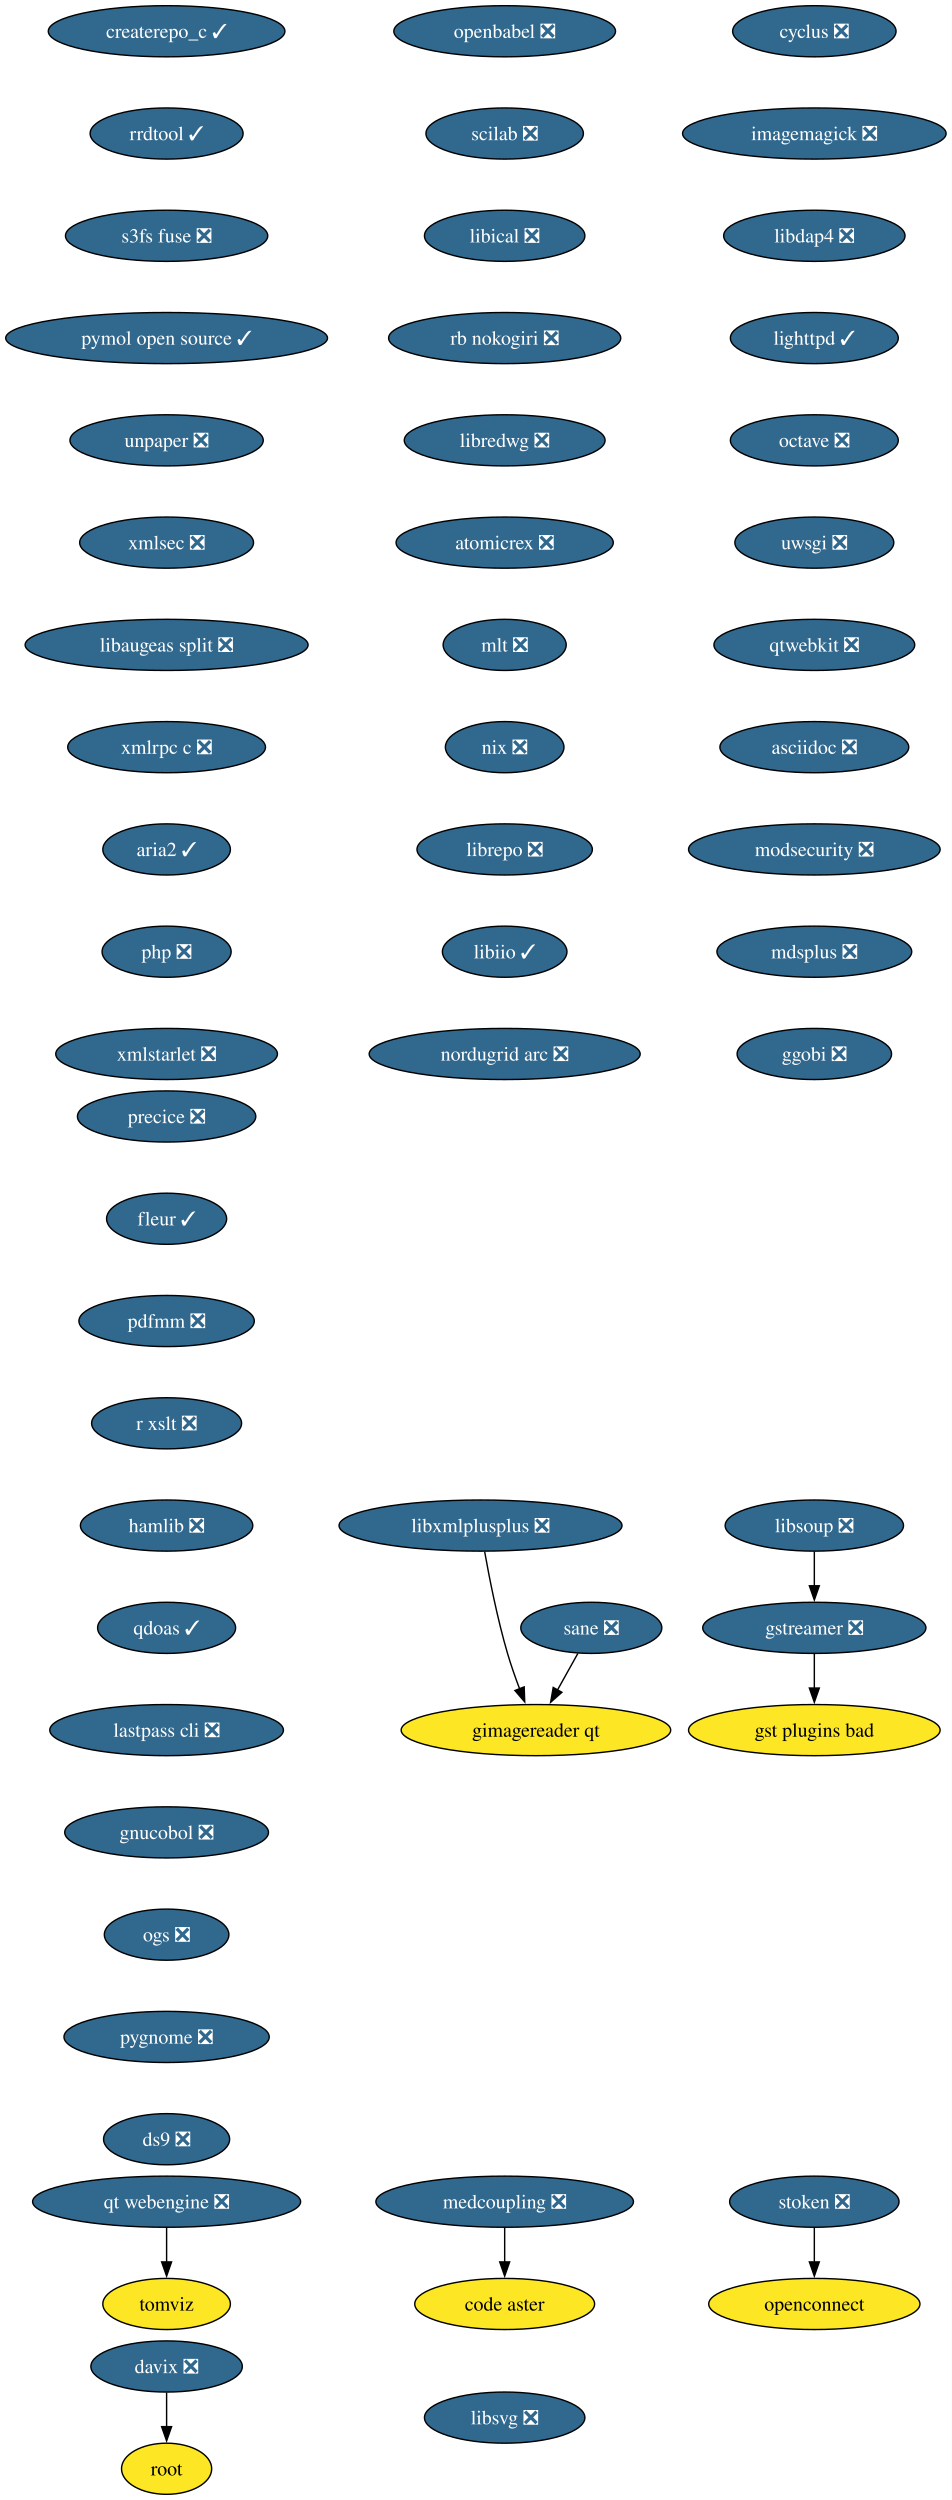
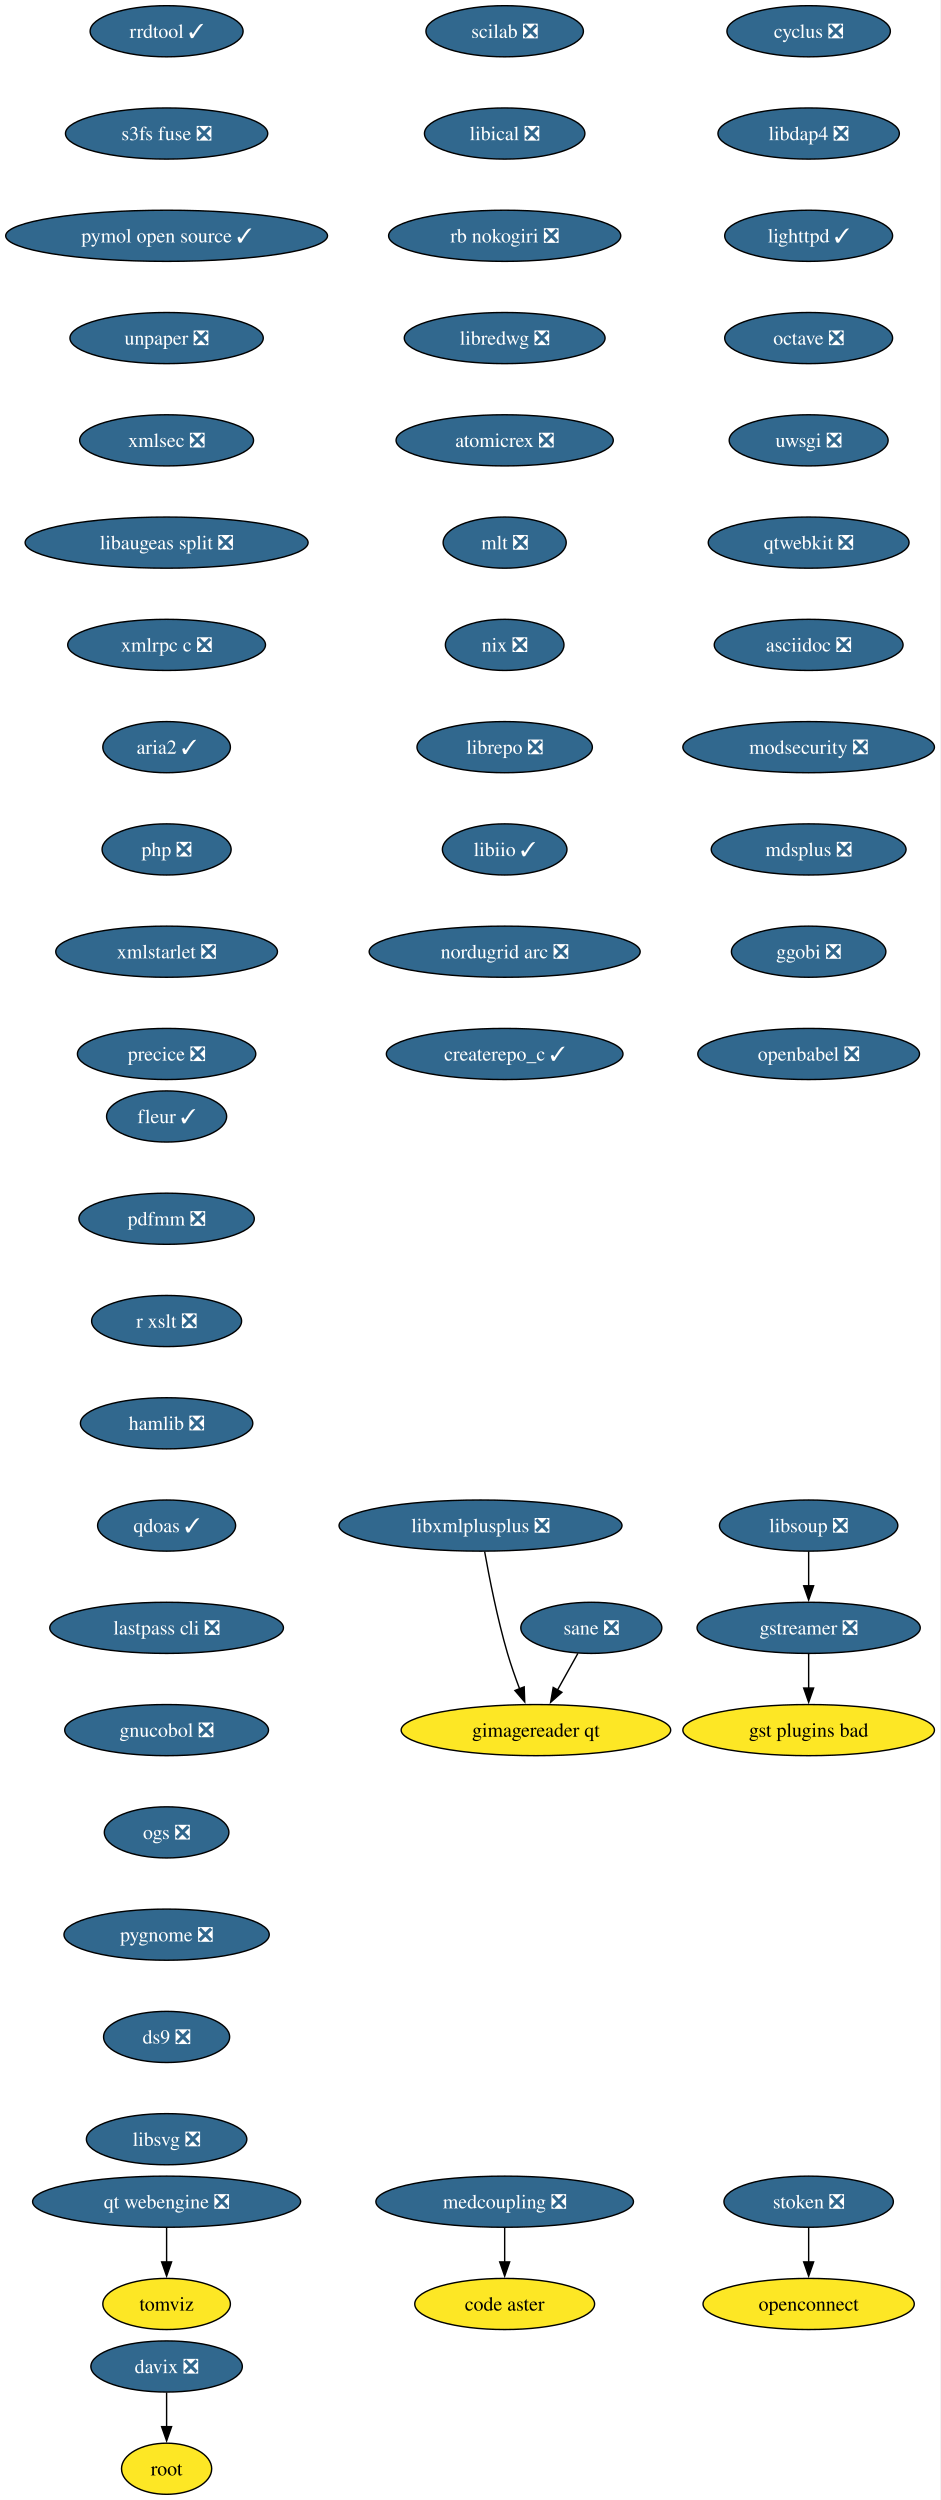
- <svg xmlns="http://www.w3.org/2000/svg" xmlns:xlink="http://www.w3.org/1999/xlink" width="670pt" height="1760pt" viewBox="0.00 0.00 670.00 1760.00">
+ <svg xmlns="http://www.w3.org/2000/svg" xmlns:xlink="http://www.w3.org/1999/xlink" width="662pt" height="1760pt" viewBox="0.00 0.00 662.00 1760.00">
  <g id="graph0" class="graph" transform="scale(1 1) rotate(0) translate(4 1756)">
-     <polygon fill="white" stroke="none" points="-4,4 -4,-1756 666.06,-1756 666.06,4 -4,4" />
+     <polygon fill="white" stroke="none" points="-4,4 -4,-1756 657.85,-1756 657.85,4 -4,4" />
    <g id="node1" class="node">
      <g id="a_node1">
        <a xlink:href="https://github.com/conda-forge/cyclus-feedstock/pull/109" xlink:title="cyclus ❎">
-           <ellipse fill="#31688e" stroke="black" cx="569.29" cy="-1734" rx="57.52" ry="18" />
-           <text xml:space="preserve" text-anchor="middle" x="569.29" y="-1729.33" font-family="Times,serif" font-size="14.00" fill="white">cyclus ❎</text>
+           <ellipse fill="#31688e" stroke="black" cx="565.29" cy="-1734" rx="57.52" ry="18" />
+           <text xml:space="preserve" text-anchor="middle" x="565.29" y="-1729.33" font-family="Times,serif" font-size="14.00" fill="white">cyclus ❎</text>
        </a>
      </g>
    </g>
    <g id="node2" class="node">
      <g id="a_node2">
-         <a xlink:href="https://github.com/conda-forge/imagemagick-feedstock/pull/351" xlink:title="imagemagick ❎">
-           <ellipse fill="#31688e" stroke="black" cx="569.29" cy="-1662" rx="92.77" ry="18" />
-           <text xml:space="preserve" text-anchor="middle" x="569.29" y="-1657.33" font-family="Times,serif" font-size="14.00" fill="white">imagemagick ❎</text>
+         <a xlink:href="https://github.com/conda-forge/libdap4-feedstock/pull/47" xlink:title="libdap4 ❎">
+           <ellipse fill="#31688e" stroke="black" cx="565.29" cy="-1662" rx="63.84" ry="18" />
+           <text xml:space="preserve" text-anchor="middle" x="565.29" y="-1657.33" font-family="Times,serif" font-size="14.00" fill="white">libdap4 ❎</text>
        </a>
      </g>
    </g>
    <g id="node5" class="node">
      <g id="a_node5">
-         <a xlink:href="https://github.com/conda-forge/libdap4-feedstock/pull/47" xlink:title="libdap4 ❎">
-           <ellipse fill="#31688e" stroke="black" cx="569.29" cy="-1590" rx="63.84" ry="18" />
-           <text xml:space="preserve" text-anchor="middle" x="569.29" y="-1585.33" font-family="Times,serif" font-size="14.00" fill="white">libdap4 ❎</text>
+         <a xlink:href="https://github.com/conda-forge/lighttpd-feedstock/pull/47" xlink:title="lighttpd ✓">
+           <ellipse fill="#31688e" stroke="black" cx="565.29" cy="-1590" rx="59.1" ry="18" />
+           <text xml:space="preserve" text-anchor="middle" x="565.29" y="-1585.33" font-family="Times,serif" font-size="14.00" fill="white">lighttpd ✓</text>
        </a>
      </g>
    </g>
    <g id="node3" class="node">
      <g id="a_node3">
        <a xlink:href="https://github.com/conda-forge/gstreamer-feedstock/pull/160" xlink:title="gstreamer ❎">
-           <ellipse fill="#31688e" stroke="black" cx="569.29" cy="-610" rx="78.57" ry="18" />
-           <text xml:space="preserve" text-anchor="middle" x="569.29" y="-605.33" font-family="Times,serif" font-size="14.00" fill="white">gstreamer ❎</text>
+           <ellipse fill="#31688e" stroke="black" cx="565.29" cy="-610" rx="78.57" ry="18" />
+           <text xml:space="preserve" text-anchor="middle" x="565.29" y="-605.33" font-family="Times,serif" font-size="14.00" fill="white">gstreamer ❎</text>
        </a>
      </g>
    </g>
    <g id="node4" class="node">
      <g id="a_node4">
        <a xlink:href="https://github.com/conda-forge/gst-plugins-bad-feedstock" xlink:title="gst plugins bad">
-           <ellipse fill="#fde725" stroke="black" cx="569.29" cy="-538" rx="88.56" ry="18" />
-           <text xml:space="preserve" text-anchor="middle" x="569.29" y="-533.33" font-family="Times,serif" font-size="14.00">gst plugins bad</text>
+           <ellipse fill="#fde725" stroke="black" cx="565.29" cy="-538" rx="88.56" ry="18" />
+           <text xml:space="preserve" text-anchor="middle" x="565.29" y="-533.33" font-family="Times,serif" font-size="14.00">gst plugins bad</text>
        </a>
      </g>
    </g>
    <g id="edge2" class="edge">
-       <path fill="none" stroke="black" d="M569.29,-591.7C569.29,-584.41 569.29,-575.73 569.29,-567.54" />
-       <polygon fill="black" stroke="black" points="572.79,-567.62 569.29,-557.62 565.79,-567.62 572.79,-567.62" />
+       <path fill="none" stroke="black" d="M565.29,-591.7C565.29,-584.41 565.29,-575.73 565.29,-567.54" />
+       <polygon fill="black" stroke="black" points="568.79,-567.62 565.29,-557.62 561.79,-567.62 568.79,-567.62" />
    </g>
    <g id="node6" class="node">
      <g id="a_node6">
-         <a xlink:href="https://github.com/conda-forge/lighttpd-feedstock/pull/47" xlink:title="lighttpd ✓">
-           <ellipse fill="#31688e" stroke="black" cx="569.29" cy="-1518" rx="59.1" ry="18" />
-           <text xml:space="preserve" text-anchor="middle" x="569.29" y="-1513.33" font-family="Times,serif" font-size="14.00" fill="white">lighttpd ✓</text>
+         <a xlink:href="https://github.com/conda-forge/octave-feedstock/pull/145" xlink:title="octave ❎">
+           <ellipse fill="#31688e" stroke="black" cx="565.29" cy="-1518" rx="59.1" ry="18" />
+           <text xml:space="preserve" text-anchor="middle" x="565.29" y="-1513.33" font-family="Times,serif" font-size="14.00" fill="white">octave ❎</text>
        </a>
      </g>
    </g>
    <g id="node7" class="node">
      <g id="a_node7">
-         <a xlink:href="https://github.com/conda-forge/octave-feedstock/pull/145" xlink:title="octave ❎">
-           <ellipse fill="#31688e" stroke="black" cx="569.29" cy="-1446" rx="59.1" ry="18" />
-           <text xml:space="preserve" text-anchor="middle" x="569.29" y="-1441.33" font-family="Times,serif" font-size="14.00" fill="white">octave ❎</text>
+         <a xlink:href="https://github.com/conda-forge/uwsgi-feedstock/pull/101" xlink:title="uwsgi ❎">
+           <ellipse fill="#31688e" stroke="black" cx="565.29" cy="-1446" rx="55.94" ry="18" />
+           <text xml:space="preserve" text-anchor="middle" x="565.29" y="-1441.33" font-family="Times,serif" font-size="14.00" fill="white">uwsgi ❎</text>
        </a>
      </g>
    </g>
    <g id="node8" class="node">
      <g id="a_node8">
-         <a xlink:href="https://github.com/conda-forge/uwsgi-feedstock/pull/101" xlink:title="uwsgi ❎">
-           <ellipse fill="#31688e" stroke="black" cx="569.29" cy="-1374" rx="55.94" ry="18" />
-           <text xml:space="preserve" text-anchor="middle" x="569.29" y="-1369.33" font-family="Times,serif" font-size="14.00" fill="white">uwsgi ❎</text>
+         <a xlink:href="https://github.com/conda-forge/qtwebkit-feedstock/pull/40" xlink:title="qtwebkit ❎">
+           <ellipse fill="#31688e" stroke="black" cx="565.29" cy="-1374" rx="70.68" ry="18" />
+           <text xml:space="preserve" text-anchor="middle" x="565.29" y="-1369.33" font-family="Times,serif" font-size="14.00" fill="white">qtwebkit ❎</text>
        </a>
      </g>
    </g>
    <g id="node9" class="node">
      <g id="a_node9">
-         <a xlink:href="https://github.com/conda-forge/qtwebkit-feedstock/pull/40" xlink:title="qtwebkit ❎">
-           <ellipse fill="#31688e" stroke="black" cx="569.29" cy="-1302" rx="70.68" ry="18" />
-           <text xml:space="preserve" text-anchor="middle" x="569.29" y="-1297.33" font-family="Times,serif" font-size="14.00" fill="white">qtwebkit ❎</text>
+         <a xlink:href="https://github.com/conda-forge/asciidoc-feedstock/pull/28" xlink:title="asciidoc ❎">
+           <ellipse fill="#31688e" stroke="black" cx="565.29" cy="-1302" rx="66.47" ry="18" />
+           <text xml:space="preserve" text-anchor="middle" x="565.29" y="-1297.33" font-family="Times,serif" font-size="14.00" fill="white">asciidoc ❎</text>
        </a>
      </g>
    </g>
    <g id="node10" class="node">
      <g id="a_node10">
-         <a xlink:href="https://github.com/conda-forge/asciidoc-feedstock/pull/28" xlink:title="asciidoc ❎">
-           <ellipse fill="#31688e" stroke="black" cx="569.29" cy="-1230" rx="66.47" ry="18" />
-           <text xml:space="preserve" text-anchor="middle" x="569.29" y="-1225.33" font-family="Times,serif" font-size="14.00" fill="white">asciidoc ❎</text>
+         <a xlink:href="https://github.com/conda-forge/modsecurity-feedstock/pull/14" xlink:title="modsecurity ❎">
+           <ellipse fill="#31688e" stroke="black" cx="565.29" cy="-1230" rx="88.56" ry="18" />
+           <text xml:space="preserve" text-anchor="middle" x="565.29" y="-1225.33" font-family="Times,serif" font-size="14.00" fill="white">modsecurity ❎</text>
        </a>
      </g>
    </g>
    <g id="node11" class="node">
      <g id="a_node11">
-         <a xlink:href="https://github.com/conda-forge/modsecurity-feedstock/pull/14" xlink:title="modsecurity ❎">
-           <ellipse fill="#31688e" stroke="black" cx="569.29" cy="-1158" rx="88.56" ry="18" />
-           <text xml:space="preserve" text-anchor="middle" x="569.29" y="-1153.33" font-family="Times,serif" font-size="14.00" fill="white">modsecurity ❎</text>
+         <a xlink:href="https://github.com/conda-forge/mdsplus-feedstock/pull/77" xlink:title="mdsplus ❎">
+           <ellipse fill="#31688e" stroke="black" cx="565.29" cy="-1158" rx="68.57" ry="18" />
+           <text xml:space="preserve" text-anchor="middle" x="565.29" y="-1153.33" font-family="Times,serif" font-size="14.00" fill="white">mdsplus ❎</text>
        </a>
      </g>
    </g>
    <g id="node12" class="node">
      <g id="a_node12">
-         <a xlink:href="https://github.com/conda-forge/mdsplus-feedstock/pull/77" xlink:title="mdsplus ❎">
-           <ellipse fill="#31688e" stroke="black" cx="569.29" cy="-1086" rx="68.57" ry="18" />
-           <text xml:space="preserve" text-anchor="middle" x="569.29" y="-1081.33" font-family="Times,serif" font-size="14.00" fill="white">mdsplus ❎</text>
+         <a xlink:href="https://github.com/conda-forge/ggobi-feedstock/pull/5" xlink:title="ggobi ❎">
+           <ellipse fill="#31688e" stroke="black" cx="565.29" cy="-1086" rx="54.36" ry="18" />
+           <text xml:space="preserve" text-anchor="middle" x="565.29" y="-1081.33" font-family="Times,serif" font-size="14.00" fill="white">ggobi ❎</text>
+         </a>
+       </g>
+     </g>
+     <g id="node15" class="node">
+       <g id="a_node15">
+         <a xlink:href="https://github.com/conda-forge/openbabel-feedstock/pull/54" xlink:title="openbabel ❎">
+           <ellipse fill="#31688e" stroke="black" cx="565.29" cy="-1014" rx="78.04" ry="18" />
+           <text xml:space="preserve" text-anchor="middle" x="565.29" y="-1009.33" font-family="Times,serif" font-size="14.00" fill="white">openbabel ❎</text>
        </a>
      </g>
    </g>
    <g id="node13" class="node">
      <g id="a_node13">
-         <a xlink:href="https://github.com/conda-forge/ggobi-feedstock/pull/5" xlink:title="ggobi ❎">
-           <ellipse fill="#31688e" stroke="black" cx="569.29" cy="-1014" rx="54.36" ry="18" />
-           <text xml:space="preserve" text-anchor="middle" x="569.29" y="-1009.33" font-family="Times,serif" font-size="14.00" fill="white">ggobi ❎</text>
-         </a>
-       </g>
-     </g>
-     <g id="node14" class="node">
-       <g id="a_node14">
        <a xlink:href="https://github.com/conda-forge/davix-feedstock/pull/47" xlink:title="davix ❎">
          <ellipse fill="#31688e" stroke="black" cx="113.29" cy="-90" rx="53.31" ry="18" />
          <text xml:space="preserve" text-anchor="middle" x="113.29" y="-85.33" font-family="Times,serif" font-size="14.00" fill="white">davix ❎</text>
        </a>
      </g>
    </g>
-     <g id="node15" class="node">
-       <g id="a_node15">
+     <g id="node14" class="node">
+       <g id="a_node14">
        <a xlink:href="https://github.com/conda-forge/root-feedstock" xlink:title="root">
          <ellipse fill="#fde725" stroke="black" cx="113.29" cy="-18" rx="31.74" ry="18" />
          <text xml:space="preserve" text-anchor="middle" x="113.29" y="-13.32" font-family="Times,serif" font-size="14.00">root</text>
        </a>
      </g>
    </g>
-     <g id="edge12" class="edge">
+     <g id="edge11" class="edge">
      <path fill="none" stroke="black" d="M113.29,-71.7C113.29,-64.41 113.29,-55.73 113.29,-47.54" />
      <polygon fill="black" stroke="black" points="116.79,-47.62 113.29,-37.62 109.79,-47.62 116.79,-47.62" />
    </g>
    <g id="node16" class="node">
      <g id="a_node16">
-         <a xlink:href="https://github.com/conda-forge/openbabel-feedstock/pull/54" xlink:title="openbabel ❎">
-           <ellipse fill="#31688e" stroke="black" cx="351.29" cy="-1734" rx="78.04" ry="18" />
-           <text xml:space="preserve" text-anchor="middle" x="351.29" y="-1729.33" font-family="Times,serif" font-size="14.00" fill="white">openbabel ❎</text>
+         <a xlink:href="https://github.com/conda-forge/scilab-feedstock/pull/58" xlink:title="scilab ❎">
+           <ellipse fill="#31688e" stroke="black" cx="351.29" cy="-1734" rx="55.42" ry="18" />
+           <text xml:space="preserve" text-anchor="middle" x="351.29" y="-1729.33" font-family="Times,serif" font-size="14.00" fill="white">scilab ❎</text>
        </a>
      </g>
    </g>
    <g id="node17" class="node">
      <g id="a_node17">
-         <a xlink:href="https://github.com/conda-forge/scilab-feedstock/pull/58" xlink:title="scilab ❎">
-           <ellipse fill="#31688e" stroke="black" cx="351.29" cy="-1662" rx="55.42" ry="18" />
-           <text xml:space="preserve" text-anchor="middle" x="351.29" y="-1657.33" font-family="Times,serif" font-size="14.00" fill="white">scilab ❎</text>
+         <a xlink:href="https://github.com/conda-forge/libical-feedstock/pull/29" xlink:title="libical ❎">
+           <ellipse fill="#31688e" stroke="black" cx="351.29" cy="-1662" rx="56.47" ry="18" />
+           <text xml:space="preserve" text-anchor="middle" x="351.29" y="-1657.33" font-family="Times,serif" font-size="14.00" fill="white">libical ❎</text>
        </a>
      </g>
    </g>
    <g id="node18" class="node">
      <g id="a_node18">
-         <a xlink:href="https://github.com/conda-forge/libical-feedstock/pull/29" xlink:title="libical ❎">
-           <ellipse fill="#31688e" stroke="black" cx="351.29" cy="-1590" rx="56.47" ry="18" />
-           <text xml:space="preserve" text-anchor="middle" x="351.29" y="-1585.33" font-family="Times,serif" font-size="14.00" fill="white">libical ❎</text>
+         <a xlink:href="https://github.com/conda-forge/rb-nokogiri-feedstock/pull/16" xlink:title="rb nokogiri ❎">
+           <ellipse fill="#31688e" stroke="black" cx="351.29" cy="-1590" rx="81.72" ry="18" />
+           <text xml:space="preserve" text-anchor="middle" x="351.29" y="-1585.33" font-family="Times,serif" font-size="14.00" fill="white">rb nokogiri ❎</text>
        </a>
      </g>
    </g>
    <g id="node19" class="node">
      <g id="a_node19">
-         <a xlink:href="https://github.com/conda-forge/rb-nokogiri-feedstock/pull/16" xlink:title="rb nokogiri ❎">
-           <ellipse fill="#31688e" stroke="black" cx="351.29" cy="-1518" rx="81.72" ry="18" />
-           <text xml:space="preserve" text-anchor="middle" x="351.29" y="-1513.33" font-family="Times,serif" font-size="14.00" fill="white">rb nokogiri ❎</text>
+         <a xlink:href="https://github.com/conda-forge/libredwg-feedstock/pull/93" xlink:title="libredwg ❎">
+           <ellipse fill="#31688e" stroke="black" cx="351.29" cy="-1518" rx="70.68" ry="18" />
+           <text xml:space="preserve" text-anchor="middle" x="351.29" y="-1513.33" font-family="Times,serif" font-size="14.00" fill="white">libredwg ❎</text>
        </a>
      </g>
    </g>
    <g id="node20" class="node">
      <g id="a_node20">
-         <a xlink:href="https://github.com/conda-forge/libredwg-feedstock/pull/93" xlink:title="libredwg ❎">
-           <ellipse fill="#31688e" stroke="black" cx="351.29" cy="-1446" rx="70.68" ry="18" />
-           <text xml:space="preserve" text-anchor="middle" x="351.29" y="-1441.33" font-family="Times,serif" font-size="14.00" fill="white">libredwg ❎</text>
+         <a xlink:href="https://github.com/conda-forge/atomicrex-feedstock/pull/42" xlink:title="atomicrex ❎">
+           <ellipse fill="#31688e" stroke="black" cx="351.29" cy="-1446" rx="76.46" ry="18" />
+           <text xml:space="preserve" text-anchor="middle" x="351.29" y="-1441.33" font-family="Times,serif" font-size="14.00" fill="white">atomicrex ❎</text>
        </a>
      </g>
    </g>
    <g id="node21" class="node">
      <g id="a_node21">
-         <a xlink:href="https://github.com/conda-forge/atomicrex-feedstock/pull/42" xlink:title="atomicrex ❎">
-           <ellipse fill="#31688e" stroke="black" cx="351.29" cy="-1374" rx="76.46" ry="18" />
-           <text xml:space="preserve" text-anchor="middle" x="351.29" y="-1369.33" font-family="Times,serif" font-size="14.00" fill="white">atomicrex ❎</text>
+         <a xlink:href="https://github.com/conda-forge/mlt-feedstock/pull/30" xlink:title="mlt ❎">
+           <ellipse fill="#31688e" stroke="black" cx="351.29" cy="-1374" rx="43.32" ry="18" />
+           <text xml:space="preserve" text-anchor="middle" x="351.29" y="-1369.33" font-family="Times,serif" font-size="14.00" fill="white">mlt ❎</text>
        </a>
      </g>
    </g>
    <g id="node22" class="node">
      <g id="a_node22">
-         <a xlink:href="https://github.com/conda-forge/mlt-feedstock/pull/30" xlink:title="mlt ❎">
-           <ellipse fill="#31688e" stroke="black" cx="351.29" cy="-1302" rx="43.32" ry="18" />
-           <text xml:space="preserve" text-anchor="middle" x="351.29" y="-1297.33" font-family="Times,serif" font-size="14.00" fill="white">mlt ❎</text>
+         <a xlink:href="https://github.com/conda-forge/nix-feedstock/pull/32" xlink:title="nix ❎">
+           <ellipse fill="#31688e" stroke="black" cx="351.29" cy="-1302" rx="41.74" ry="18" />
+           <text xml:space="preserve" text-anchor="middle" x="351.29" y="-1297.33" font-family="Times,serif" font-size="14.00" fill="white">nix ❎</text>
        </a>
      </g>
    </g>
    <g id="node23" class="node">
      <g id="a_node23">
-         <a xlink:href="https://github.com/conda-forge/nix-feedstock/pull/32" xlink:title="nix ❎">
-           <ellipse fill="#31688e" stroke="black" cx="351.29" cy="-1230" rx="41.74" ry="18" />
-           <text xml:space="preserve" text-anchor="middle" x="351.29" y="-1225.33" font-family="Times,serif" font-size="14.00" fill="white">nix ❎</text>
+         <a xlink:href="https://github.com/conda-forge/librepo-feedstock/pull/38" xlink:title="librepo ❎">
+           <ellipse fill="#31688e" stroke="black" cx="351.29" cy="-1230" rx="61.73" ry="18" />
+           <text xml:space="preserve" text-anchor="middle" x="351.29" y="-1225.33" font-family="Times,serif" font-size="14.00" fill="white">librepo ❎</text>
        </a>
      </g>
    </g>
    <g id="node24" class="node">
      <g id="a_node24">
-         <a xlink:href="https://github.com/conda-forge/librepo-feedstock/pull/38" xlink:title="librepo ❎">
-           <ellipse fill="#31688e" stroke="black" cx="351.29" cy="-1158" rx="61.73" ry="18" />
-           <text xml:space="preserve" text-anchor="middle" x="351.29" y="-1153.33" font-family="Times,serif" font-size="14.00" fill="white">librepo ❎</text>
+         <a xlink:href="https://github.com/conda-forge/libiio-feedstock/pull/23" xlink:title="libiio ✓">
+           <ellipse fill="#31688e" stroke="black" cx="351.29" cy="-1158" rx="43.84" ry="18" />
+           <text xml:space="preserve" text-anchor="middle" x="351.29" y="-1153.33" font-family="Times,serif" font-size="14.00" fill="white">libiio ✓</text>
+         </a>
+       </g>
+     </g>
+     <g id="node27" class="node">
+       <g id="a_node27">
+         <a xlink:href="https://github.com/conda-forge/nordugrid-arc-feedstock/pull/65" xlink:title="nordugrid arc ❎">
+           <ellipse fill="#31688e" stroke="black" cx="351.29" cy="-1086" rx="95.4" ry="18" />
+           <text xml:space="preserve" text-anchor="middle" x="351.29" y="-1081.33" font-family="Times,serif" font-size="14.00" fill="white">nordugrid arc ❎</text>
        </a>
      </g>
    </g>
    <g id="node25" class="node">
      <g id="a_node25">
-         <a xlink:href="https://github.com/conda-forge/libiio-feedstock/pull/23" xlink:title="libiio ✓">
-           <ellipse fill="#31688e" stroke="black" cx="351.29" cy="-1086" rx="43.84" ry="18" />
-           <text xml:space="preserve" text-anchor="middle" x="351.29" y="-1081.33" font-family="Times,serif" font-size="14.00" fill="white">libiio ✓</text>
-         </a>
-       </g>
+         <a xlink:href="https://github.com/conda-forge/openconnect-feedstock" xlink:title="openconnect">
+           <ellipse fill="#fde725" stroke="black" cx="565.29" cy="-134" rx="74.36" ry="18" />
+           <text xml:space="preserve" text-anchor="middle" x="565.29" y="-129.32" font-family="Times,serif" font-size="14.00">openconnect</text>
+         </a>
+       </g>
+     </g>
+     <g id="node26" class="node">
+       <g id="a_node26">
+         <a xlink:href="https://github.com/conda-forge/stoken-feedstock/pull/16" xlink:title="stoken ❎">
+           <ellipse fill="#31688e" stroke="black" cx="565.29" cy="-206" rx="59.63" ry="18" />
+           <text xml:space="preserve" text-anchor="middle" x="565.29" y="-201.33" font-family="Times,serif" font-size="14.00" fill="white">stoken ❎</text>
+         </a>
+       </g>
+     </g>
+     <g id="edge21" class="edge">
+       <path fill="none" stroke="black" d="M565.29,-187.7C565.29,-180.41 565.29,-171.73 565.29,-163.54" />
+       <polygon fill="black" stroke="black" points="568.79,-163.62 565.29,-153.62 561.79,-163.62 568.79,-163.62" />
    </g>
    <g id="node28" class="node">
      <g id="a_node28">
-         <a xlink:href="https://github.com/conda-forge/nordugrid-arc-feedstock/pull/65" xlink:title="nordugrid arc ❎">
-           <ellipse fill="#31688e" stroke="black" cx="351.29" cy="-1014" rx="95.4" ry="18" />
-           <text xml:space="preserve" text-anchor="middle" x="351.29" y="-1009.33" font-family="Times,serif" font-size="14.00" fill="white">nordugrid arc ❎</text>
-         </a>
-       </g>
-     </g>
-     <g id="node26" class="node">
-       <g id="a_node26">
-         <a xlink:href="https://github.com/conda-forge/openconnect-feedstock" xlink:title="openconnect">
-           <ellipse fill="#fde725" stroke="black" cx="569.29" cy="-134" rx="74.36" ry="18" />
-           <text xml:space="preserve" text-anchor="middle" x="569.29" y="-129.32" font-family="Times,serif" font-size="14.00">openconnect</text>
-         </a>
-       </g>
-     </g>
-     <g id="node27" class="node">
-       <g id="a_node27">
-         <a xlink:href="https://github.com/conda-forge/stoken-feedstock/pull/16" xlink:title="stoken ❎">
-           <ellipse fill="#31688e" stroke="black" cx="569.29" cy="-206" rx="59.63" ry="18" />
-           <text xml:space="preserve" text-anchor="middle" x="569.29" y="-201.33" font-family="Times,serif" font-size="14.00" fill="white">stoken ❎</text>
-         </a>
-       </g>
-     </g>
-     <g id="edge22" class="edge">
-       <path fill="none" stroke="black" d="M569.29,-187.7C569.29,-180.41 569.29,-171.73 569.29,-163.54" />
-       <polygon fill="black" stroke="black" points="572.79,-163.62 569.29,-153.62 565.79,-163.62 572.79,-163.62" />
+         <a xlink:href="https://github.com/conda-forge/createrepo_c-feedstock/pull/46" xlink:title="createrepo_c ✓">
+           <ellipse fill="#31688e" stroke="black" cx="351.29" cy="-1014" rx="83.3" ry="18" />
+           <text xml:space="preserve" text-anchor="middle" x="351.29" y="-1009.33" font-family="Times,serif" font-size="14.00" fill="white">createrepo_c ✓</text>
+         </a>
+       </g>
    </g>
    <g id="node29" class="node">
      <g id="a_node29">
-         <a xlink:href="https://github.com/conda-forge/createrepo_c-feedstock/pull/46" xlink:title="createrepo_c ✓">
-           <ellipse fill="#31688e" stroke="black" cx="113.29" cy="-1734" rx="83.3" ry="18" />
-           <text xml:space="preserve" text-anchor="middle" x="113.29" y="-1729.33" font-family="Times,serif" font-size="14.00" fill="white">createrepo_c ✓</text>
-         </a>
-       </g>
+         <a xlink:href="https://github.com/conda-forge/libsoup-feedstock/pull/53" xlink:title="libsoup ❎">
+           <ellipse fill="#31688e" stroke="black" cx="565.29" cy="-682" rx="62.78" ry="18" />
+           <text xml:space="preserve" text-anchor="middle" x="565.29" y="-677.33" font-family="Times,serif" font-size="14.00" fill="white">libsoup ❎</text>
+         </a>
+       </g>
+     </g>
+     <g id="edge24" class="edge">
+       <path fill="none" stroke="black" d="M565.29,-663.7C565.29,-656.41 565.29,-647.73 565.29,-639.54" />
+       <polygon fill="black" stroke="black" points="568.79,-639.62 565.29,-629.62 561.79,-639.62 568.79,-639.62" />
    </g>
    <g id="node30" class="node">
      <g id="a_node30">
        <a xlink:href="https://github.com/conda-forge/rrdtool-feedstock/pull/17" xlink:title="rrdtool ✓">
-           <ellipse fill="#31688e" stroke="black" cx="113.29" cy="-1662" rx="53.84" ry="18" />
-           <text xml:space="preserve" text-anchor="middle" x="113.29" y="-1657.33" font-family="Times,serif" font-size="14.00" fill="white">rrdtool ✓</text>
+           <ellipse fill="#31688e" stroke="black" cx="113.29" cy="-1734" rx="53.84" ry="18" />
+           <text xml:space="preserve" text-anchor="middle" x="113.29" y="-1729.33" font-family="Times,serif" font-size="14.00" fill="white">rrdtool ✓</text>
+         </a>
+       </g>
+     </g>
+     <g id="node31" class="node">
+       <g id="a_node31">
+         <a xlink:href="https://github.com/conda-forge/s3fs-fuse-feedstock/pull/17" xlink:title="s3fs fuse ❎">
+           <ellipse fill="#31688e" stroke="black" cx="113.29" cy="-1662" rx="71.2" ry="18" />
+           <text xml:space="preserve" text-anchor="middle" x="113.29" y="-1657.33" font-family="Times,serif" font-size="14.00" fill="white">s3fs fuse ❎</text>
        </a>
      </g>
    </g>
    <g id="node32" class="node">
      <g id="a_node32">
-         <a xlink:href="https://github.com/conda-forge/s3fs-fuse-feedstock/pull/17" xlink:title="s3fs fuse ❎">
-           <ellipse fill="#31688e" stroke="black" cx="113.29" cy="-1590" rx="71.2" ry="18" />
-           <text xml:space="preserve" text-anchor="middle" x="113.29" y="-1585.33" font-family="Times,serif" font-size="14.00" fill="white">s3fs fuse ❎</text>
-         </a>
-       </g>
-     </g>
-     <g id="node31" class="node">
-       <g id="a_node31">
-         <a xlink:href="https://github.com/conda-forge/libsoup-feedstock/pull/53" xlink:title="libsoup ❎">
-           <ellipse fill="#31688e" stroke="black" cx="569.29" cy="-682" rx="62.78" ry="18" />
-           <text xml:space="preserve" text-anchor="middle" x="569.29" y="-677.33" font-family="Times,serif" font-size="14.00" fill="white">libsoup ❎</text>
-         </a>
-       </g>
-     </g>
-     <g id="edge25" class="edge">
-       <path fill="none" stroke="black" d="M569.29,-663.7C569.29,-656.41 569.29,-647.73 569.29,-639.54" />
-       <polygon fill="black" stroke="black" points="572.79,-639.62 569.29,-629.62 565.79,-639.62 572.79,-639.62" />
+         <a xlink:href="https://github.com/conda-forge/pymol-open-source-feedstock/pull/39" xlink:title="pymol open source ✓">
+           <ellipse fill="#31688e" stroke="black" cx="113.29" cy="-1590" rx="113.29" ry="18" />
+           <text xml:space="preserve" text-anchor="middle" x="113.29" y="-1585.33" font-family="Times,serif" font-size="14.00" fill="white">pymol open source ✓</text>
+         </a>
+       </g>
    </g>
    <g id="node33" class="node">
      <g id="a_node33">
-         <a xlink:href="https://github.com/conda-forge/pymol-open-source-feedstock/pull/39" xlink:title="pymol open source ✓">
-           <ellipse fill="#31688e" stroke="black" cx="113.29" cy="-1518" rx="113.29" ry="18" />
-           <text xml:space="preserve" text-anchor="middle" x="113.29" y="-1513.33" font-family="Times,serif" font-size="14.00" fill="white">pymol open source ✓</text>
+         <a xlink:href="https://github.com/conda-forge/unpaper-feedstock/pull/10" xlink:title="unpaper ❎">
+           <ellipse fill="#31688e" stroke="black" cx="113.29" cy="-1518" rx="68.04" ry="18" />
+           <text xml:space="preserve" text-anchor="middle" x="113.29" y="-1513.33" font-family="Times,serif" font-size="14.00" fill="white">unpaper ❎</text>
+         </a>
+       </g>
+     </g>
+     <g id="node35" class="node">
+       <g id="a_node35">
+         <a xlink:href="https://github.com/conda-forge/xmlsec-feedstock/pull/26" xlink:title="xmlsec ❎">
+           <ellipse fill="#31688e" stroke="black" cx="113.29" cy="-1446" rx="61.2" ry="18" />
+           <text xml:space="preserve" text-anchor="middle" x="113.29" y="-1441.33" font-family="Times,serif" font-size="14.00" fill="white">xmlsec ❎</text>
        </a>
      </g>
    </g>
    <g id="node34" class="node">
      <g id="a_node34">
-         <a xlink:href="https://github.com/conda-forge/unpaper-feedstock/pull/10" xlink:title="unpaper ❎">
-           <ellipse fill="#31688e" stroke="black" cx="113.29" cy="-1446" rx="68.04" ry="18" />
-           <text xml:space="preserve" text-anchor="middle" x="113.29" y="-1441.33" font-family="Times,serif" font-size="14.00" fill="white">unpaper ❎</text>
-         </a>
-       </g>
-     </g>
-     <g id="node36" class="node">
-       <g id="a_node36">
-         <a xlink:href="https://github.com/conda-forge/xmlsec-feedstock/pull/26" xlink:title="xmlsec ❎">
-           <ellipse fill="#31688e" stroke="black" cx="113.29" cy="-1374" rx="61.2" ry="18" />
-           <text xml:space="preserve" text-anchor="middle" x="113.29" y="-1369.33" font-family="Times,serif" font-size="14.00" fill="white">xmlsec ❎</text>
-         </a>
-       </g>
-     </g>
-     <g id="node35" class="node">
-       <g id="a_node35">
        <a xlink:href="https://github.com/conda-forge/tomviz-feedstock" xlink:title="tomviz">
          <ellipse fill="#fde725" stroke="black" cx="113.29" cy="-134" rx="44.9" ry="18" />
          <text xml:space="preserve" text-anchor="middle" x="113.29" y="-129.32" font-family="Times,serif" font-size="14.00">tomviz</text>
        </a>
      </g>
    </g>
+     <g id="node36" class="node">
+       <g id="a_node36">
+         <a xlink:href="https://github.com/conda-forge/libaugeas-split-feedstock/pull/5" xlink:title="libaugeas split ❎">
+           <ellipse fill="#31688e" stroke="black" cx="113.29" cy="-1374" rx="99.61" ry="18" />
+           <text xml:space="preserve" text-anchor="middle" x="113.29" y="-1369.33" font-family="Times,serif" font-size="14.00" fill="white">libaugeas split ❎</text>
+         </a>
+       </g>
+     </g>
    <g id="node37" class="node">
      <g id="a_node37">
-         <a xlink:href="https://github.com/conda-forge/libaugeas-split-feedstock/pull/5" xlink:title="libaugeas split ❎">
-           <ellipse fill="#31688e" stroke="black" cx="113.29" cy="-1302" rx="99.61" ry="18" />
-           <text xml:space="preserve" text-anchor="middle" x="113.29" y="-1297.33" font-family="Times,serif" font-size="14.00" fill="white">libaugeas split ❎</text>
+         <a xlink:href="https://github.com/conda-forge/xmlrpc-c-feedstock/pull/5" xlink:title="xmlrpc c ❎">
+           <ellipse fill="#31688e" stroke="black" cx="113.29" cy="-1302" rx="69.62" ry="18" />
+           <text xml:space="preserve" text-anchor="middle" x="113.29" y="-1297.33" font-family="Times,serif" font-size="14.00" fill="white">xmlrpc c ❎</text>
        </a>
      </g>
    </g>
    <g id="node38" class="node">
      <g id="a_node38">
-         <a xlink:href="https://github.com/conda-forge/xmlrpc-c-feedstock/pull/5" xlink:title="xmlrpc c ❎">
-           <ellipse fill="#31688e" stroke="black" cx="113.29" cy="-1230" rx="69.62" ry="18" />
-           <text xml:space="preserve" text-anchor="middle" x="113.29" y="-1225.33" font-family="Times,serif" font-size="14.00" fill="white">xmlrpc c ❎</text>
+         <a xlink:href="https://github.com/conda-forge/aria2-feedstock/pull/13" xlink:title="aria2 ✓">
+           <ellipse fill="#31688e" stroke="black" cx="113.29" cy="-1230" rx="44.9" ry="18" />
+           <text xml:space="preserve" text-anchor="middle" x="113.29" y="-1225.33" font-family="Times,serif" font-size="14.00" fill="white">aria2 ✓</text>
        </a>
      </g>
    </g>
    <g id="node39" class="node">
      <g id="a_node39">
-         <a xlink:href="https://github.com/conda-forge/aria2-feedstock/pull/13" xlink:title="aria2 ✓">
-           <ellipse fill="#31688e" stroke="black" cx="113.29" cy="-1158" rx="44.9" ry="18" />
-           <text xml:space="preserve" text-anchor="middle" x="113.29" y="-1153.33" font-family="Times,serif" font-size="14.00" fill="white">aria2 ✓</text>
+         <a xlink:href="https://github.com/conda-forge/php-feedstock/pull/113" xlink:title="php ❎">
+           <ellipse fill="#31688e" stroke="black" cx="113.29" cy="-1158" rx="45.42" ry="18" />
+           <text xml:space="preserve" text-anchor="middle" x="113.29" y="-1153.33" font-family="Times,serif" font-size="14.00" fill="white">php ❎</text>
        </a>
      </g>
    </g>
    <g id="node40" class="node">
      <g id="a_node40">
-         <a xlink:href="https://github.com/conda-forge/php-feedstock/pull/113" xlink:title="php ❎">
-           <ellipse fill="#31688e" stroke="black" cx="113.29" cy="-1086" rx="45.42" ry="18" />
-           <text xml:space="preserve" text-anchor="middle" x="113.29" y="-1081.33" font-family="Times,serif" font-size="14.00" fill="white">php ❎</text>
+         <a xlink:href="https://github.com/conda-forge/xmlstarlet-feedstock/pull/6" xlink:title="xmlstarlet ❎">
+           <ellipse fill="#31688e" stroke="black" cx="113.29" cy="-1086" rx="78.04" ry="18" />
+           <text xml:space="preserve" text-anchor="middle" x="113.29" y="-1081.33" font-family="Times,serif" font-size="14.00" fill="white">xmlstarlet ❎</text>
+         </a>
+       </g>
+     </g>
+     <g id="node43" class="node">
+       <g id="a_node43">
+         <a xlink:href="https://github.com/conda-forge/precice-feedstock/pull/48" xlink:title="precice ❎">
+           <ellipse fill="#31688e" stroke="black" cx="113.29" cy="-1014" rx="62.78" ry="18" />
+           <text xml:space="preserve" text-anchor="middle" x="113.29" y="-1009.33" font-family="Times,serif" font-size="14.00" fill="white">precice ❎</text>
        </a>
      </g>
    </g>
    <g id="node41" class="node">
      <g id="a_node41">
-         <a xlink:href="https://github.com/conda-forge/xmlstarlet-feedstock/pull/6" xlink:title="xmlstarlet ❎">
-           <ellipse fill="#31688e" stroke="black" cx="113.29" cy="-1014" rx="78.04" ry="18" />
-           <text xml:space="preserve" text-anchor="middle" x="113.29" y="-1009.33" font-family="Times,serif" font-size="14.00" fill="white">xmlstarlet ❎</text>
-         </a>
-       </g>
-     </g>
-     <g id="node42" class="node">
-       <g id="a_node42">
        <a xlink:href="https://github.com/conda-forge/sane-feedstock/pull/36" xlink:title="sane ❎">
          <ellipse fill="#31688e" stroke="black" cx="412.29" cy="-610" rx="49.63" ry="18" />
          <text xml:space="preserve" text-anchor="middle" x="412.29" y="-605.33" font-family="Times,serif" font-size="14.00" fill="white">sane ❎</text>
        </a>
      </g>
    </g>
-     <g id="node43" class="node">
-       <g id="a_node43">
+     <g id="node42" class="node">
+       <g id="a_node42">
        <a xlink:href="https://github.com/conda-forge/gimagereader-qt-feedstock" xlink:title="gimagereader qt">
          <ellipse fill="#fde725" stroke="black" cx="373.29" cy="-538" rx="94.88" ry="18" />
          <text xml:space="preserve" text-anchor="middle" x="373.29" y="-533.33" font-family="Times,serif" font-size="14.00">gimagereader qt</text>
        </a>
      </g>
    </g>
-     <g id="edge35" class="edge">
+     <g id="edge34" class="edge">
      <path fill="none" stroke="black" d="M402.85,-592.05C398.51,-584.26 393.25,-574.82 388.38,-566.08" />
      <polygon fill="black" stroke="black" points="391.58,-564.63 383.65,-557.6 385.46,-568.04 391.58,-564.63" />
    </g>
    <g id="node44" class="node">
      <g id="a_node44">
        <a xlink:href="https://github.com/conda-forge/libxmlplusplus-feedstock/pull/9" xlink:title="libxmlplusplus ❎">
          <ellipse fill="#31688e" stroke="black" cx="334.29" cy="-682" rx="99.61" ry="18" />
          <text xml:space="preserve" text-anchor="middle" x="334.29" y="-677.33" font-family="Times,serif" font-size="14.00" fill="white">libxmlplusplus ❎</text>
        </a>
      </g>
    </g>
    <g id="edge36" class="edge">
      <path fill="none" stroke="black" d="M337.18,-663.75C340.39,-645.68 346.08,-616.56 353.29,-592 355.7,-583.79 358.78,-575.04 361.8,-567.06" />
      <polygon fill="black" stroke="black" points="365.02,-568.44 365.4,-557.85 358.5,-565.89 365.02,-568.44" />
    </g>
    <g id="node45" class="node">
      <g id="a_node45">
-         <a xlink:href="https://github.com/conda-forge/precice-feedstock/pull/48" xlink:title="precice ❎">
-           <ellipse fill="#31688e" stroke="black" cx="113.29" cy="-970" rx="62.78" ry="18" />
-           <text xml:space="preserve" text-anchor="middle" x="113.29" y="-965.33" font-family="Times,serif" font-size="14.00" fill="white">precice ❎</text>
-         </a>
-       </g>
+         <a xlink:href="https://github.com/conda-forge/qt-webengine-feedstock/pull/76" xlink:title="qt webengine ❎">
+           <ellipse fill="#31688e" stroke="black" cx="113.29" cy="-206" rx="94.35" ry="18" />
+           <text xml:space="preserve" text-anchor="middle" x="113.29" y="-201.33" font-family="Times,serif" font-size="14.00" fill="white">qt webengine ❎</text>
+         </a>
+       </g>
+     </g>
+     <g id="edge37" class="edge">
+       <path fill="none" stroke="black" d="M113.29,-187.7C113.29,-180.41 113.29,-171.73 113.29,-163.54" />
+       <polygon fill="black" stroke="black" points="116.79,-163.62 113.29,-153.62 109.79,-163.62 116.79,-163.62" />
    </g>
    <g id="node46" class="node">
      <g id="a_node46">
        <a xlink:href="https://github.com/conda-forge/fleur-feedstock/pull/26" xlink:title="fleur ✓">
-           <ellipse fill="#31688e" stroke="black" cx="113.29" cy="-898" rx="42.26" ry="18" />
-           <text xml:space="preserve" text-anchor="middle" x="113.29" y="-893.33" font-family="Times,serif" font-size="14.00" fill="white">fleur ✓</text>
+           <ellipse fill="#31688e" stroke="black" cx="113.29" cy="-970" rx="42.26" ry="18" />
+           <text xml:space="preserve" text-anchor="middle" x="113.29" y="-965.33" font-family="Times,serif" font-size="14.00" fill="white">fleur ✓</text>
+         </a>
+       </g>
+     </g>
+     <g id="node47" class="node">
+       <g id="a_node47">
+         <a xlink:href="https://github.com/conda-forge/pdfmm-feedstock/pull/9" xlink:title="pdfmm ❎">
+           <ellipse fill="#31688e" stroke="black" cx="113.29" cy="-898" rx="61.73" ry="18" />
+           <text xml:space="preserve" text-anchor="middle" x="113.29" y="-893.33" font-family="Times,serif" font-size="14.00" fill="white">pdfmm ❎</text>
        </a>
      </g>
    </g>
    <g id="node48" class="node">
      <g id="a_node48">
-         <a xlink:href="https://github.com/conda-forge/pdfmm-feedstock/pull/9" xlink:title="pdfmm ❎">
-           <ellipse fill="#31688e" stroke="black" cx="113.29" cy="-826" rx="61.73" ry="18" />
-           <text xml:space="preserve" text-anchor="middle" x="113.29" y="-821.33" font-family="Times,serif" font-size="14.00" fill="white">pdfmm ❎</text>
-         </a>
-       </g>
-     </g>
-     <g id="node47" class="node">
-       <g id="a_node47">
-         <a xlink:href="https://github.com/conda-forge/qt-webengine-feedstock/pull/76" xlink:title="qt webengine ❎">
-           <ellipse fill="#31688e" stroke="black" cx="113.29" cy="-206" rx="94.35" ry="18" />
-           <text xml:space="preserve" text-anchor="middle" x="113.29" y="-201.33" font-family="Times,serif" font-size="14.00" fill="white">qt webengine ❎</text>
-         </a>
-       </g>
-     </g>
-     <g id="edge38" class="edge">
-       <path fill="none" stroke="black" d="M113.29,-187.7C113.29,-180.41 113.29,-171.73 113.29,-163.54" />
-       <polygon fill="black" stroke="black" points="116.79,-163.62 113.29,-153.62 109.79,-163.62 116.79,-163.62" />
+         <a xlink:href="https://github.com/conda-forge/r-xslt-feedstock/pull/14" xlink:title="r xslt ❎">
+           <ellipse fill="#31688e" stroke="black" cx="113.29" cy="-826" rx="52.79" ry="18" />
+           <text xml:space="preserve" text-anchor="middle" x="113.29" y="-821.33" font-family="Times,serif" font-size="14.00" fill="white">r xslt ❎</text>
+         </a>
+       </g>
+     </g>
+     <g id="node50" class="node">
+       <g id="a_node50">
+         <a xlink:href="https://github.com/conda-forge/hamlib-feedstock/pull/21" xlink:title="hamlib ❎">
+           <ellipse fill="#31688e" stroke="black" cx="113.29" cy="-754" rx="60.68" ry="18" />
+           <text xml:space="preserve" text-anchor="middle" x="113.29" y="-749.33" font-family="Times,serif" font-size="14.00" fill="white">hamlib ❎</text>
+         </a>
+       </g>
    </g>
    <g id="node49" class="node">
      <g id="a_node49">
-         <a xlink:href="https://github.com/conda-forge/r-xslt-feedstock/pull/14" xlink:title="r xslt ❎">
-           <ellipse fill="#31688e" stroke="black" cx="113.29" cy="-754" rx="52.79" ry="18" />
-           <text xml:space="preserve" text-anchor="middle" x="113.29" y="-749.33" font-family="Times,serif" font-size="14.00" fill="white">r xslt ❎</text>
-         </a>
-       </g>
-     </g>
-     <g id="node51" class="node">
-       <g id="a_node51">
-         <a xlink:href="https://github.com/conda-forge/hamlib-feedstock/pull/21" xlink:title="hamlib ❎">
-           <ellipse fill="#31688e" stroke="black" cx="113.29" cy="-682" rx="60.68" ry="18" />
-           <text xml:space="preserve" text-anchor="middle" x="113.29" y="-677.33" font-family="Times,serif" font-size="14.00" fill="white">hamlib ❎</text>
-         </a>
-       </g>
-     </g>
-     <g id="node50" class="node">
-       <g id="a_node50">
        <a xlink:href="https://github.com/conda-forge/code-aster-feedstock" xlink:title="code aster">
          <ellipse fill="#fde725" stroke="black" cx="351.29" cy="-134" rx="63.31" ry="18" />
          <text xml:space="preserve" text-anchor="middle" x="351.29" y="-129.32" font-family="Times,serif" font-size="14.00">code aster</text>
        </a>
      </g>
    </g>
+     <g id="node51" class="node">
+       <g id="a_node51">
+         <a xlink:href="https://github.com/conda-forge/qdoas-feedstock/pull/30" xlink:title="qdoas ✓">
+           <ellipse fill="#31688e" stroke="black" cx="113.29" cy="-682" rx="48.58" ry="18" />
+           <text xml:space="preserve" text-anchor="middle" x="113.29" y="-677.33" font-family="Times,serif" font-size="14.00" fill="white">qdoas ✓</text>
+         </a>
+       </g>
+     </g>
    <g id="node52" class="node">
      <g id="a_node52">
-         <a xlink:href="https://github.com/conda-forge/qdoas-feedstock/pull/30" xlink:title="qdoas ✓">
-           <ellipse fill="#31688e" stroke="black" cx="113.29" cy="-610" rx="48.58" ry="18" />
-           <text xml:space="preserve" text-anchor="middle" x="113.29" y="-605.33" font-family="Times,serif" font-size="14.00" fill="white">qdoas ✓</text>
+         <a xlink:href="https://github.com/conda-forge/lastpass-cli-feedstock/pull/10" xlink:title="lastpass cli ❎">
+           <ellipse fill="#31688e" stroke="black" cx="113.29" cy="-610" rx="82.25" ry="18" />
+           <text xml:space="preserve" text-anchor="middle" x="113.29" y="-605.33" font-family="Times,serif" font-size="14.00" fill="white">lastpass cli ❎</text>
        </a>
      </g>
    </g>
    <g id="node53" class="node">
      <g id="a_node53">
-         <a xlink:href="https://github.com/conda-forge/lastpass-cli-feedstock/pull/10" xlink:title="lastpass cli ❎">
-           <ellipse fill="#31688e" stroke="black" cx="113.29" cy="-538" rx="82.25" ry="18" />
-           <text xml:space="preserve" text-anchor="middle" x="113.29" y="-533.33" font-family="Times,serif" font-size="14.00" fill="white">lastpass cli ❎</text>
+         <a xlink:href="https://github.com/conda-forge/gnucobol-feedstock/pull/6" xlink:title="gnucobol ❎">
+           <ellipse fill="#31688e" stroke="black" cx="113.29" cy="-538" rx="71.73" ry="18" />
+           <text xml:space="preserve" text-anchor="middle" x="113.29" y="-533.33" font-family="Times,serif" font-size="14.00" fill="white">gnucobol ❎</text>
+         </a>
+       </g>
+     </g>
+     <g id="node55" class="node">
+       <g id="a_node55">
+         <a xlink:href="https://github.com/conda-forge/ogs-feedstock/pull/24" xlink:title="ogs ❎">
+           <ellipse fill="#31688e" stroke="black" cx="113.29" cy="-466" rx="43.84" ry="18" />
+           <text xml:space="preserve" text-anchor="middle" x="113.29" y="-461.32" font-family="Times,serif" font-size="14.00" fill="white">ogs ❎</text>
        </a>
      </g>
    </g>
    <g id="node54" class="node">
      <g id="a_node54">
-         <a xlink:href="https://github.com/conda-forge/gnucobol-feedstock/pull/6" xlink:title="gnucobol ❎">
-           <ellipse fill="#31688e" stroke="black" cx="113.29" cy="-466" rx="71.73" ry="18" />
-           <text xml:space="preserve" text-anchor="middle" x="113.29" y="-461.32" font-family="Times,serif" font-size="14.00" fill="white">gnucobol ❎</text>
-         </a>
-       </g>
-     </g>
-     <g id="node56" class="node">
-       <g id="a_node56">
-         <a xlink:href="https://github.com/conda-forge/ogs-feedstock/pull/24" xlink:title="ogs ❎">
-           <ellipse fill="#31688e" stroke="black" cx="113.29" cy="-394" rx="43.84" ry="18" />
-           <text xml:space="preserve" text-anchor="middle" x="113.29" y="-389.32" font-family="Times,serif" font-size="14.00" fill="white">ogs ❎</text>
-         </a>
-       </g>
-     </g>
-     <g id="node55" class="node">
-       <g id="a_node55">
        <a xlink:href="https://github.com/conda-forge/medcoupling-feedstock/pull/20" xlink:title="medcoupling ❎">
          <ellipse fill="#31688e" stroke="black" cx="351.29" cy="-206" rx="90.67" ry="18" />
          <text xml:space="preserve" text-anchor="middle" x="351.29" y="-201.33" font-family="Times,serif" font-size="14.00" fill="white">medcoupling ❎</text>
        </a>
      </g>
    </g>
-     <g id="edge45" class="edge">
+     <g id="edge44" class="edge">
      <path fill="none" stroke="black" d="M351.29,-187.7C351.29,-180.41 351.29,-171.73 351.29,-163.54" />
      <polygon fill="black" stroke="black" points="354.79,-163.62 351.29,-153.62 347.79,-163.62 354.79,-163.62" />
    </g>
+     <g id="node56" class="node">
+       <g id="a_node56">
+         <a xlink:href="https://github.com/conda-forge/pygnome-feedstock/pull/11" xlink:title="pygnome ❎">
+           <ellipse fill="#31688e" stroke="black" cx="113.29" cy="-394" rx="72.25" ry="18" />
+           <text xml:space="preserve" text-anchor="middle" x="113.29" y="-389.32" font-family="Times,serif" font-size="14.00" fill="white">pygnome ❎</text>
+         </a>
+       </g>
+     </g>
    <g id="node57" class="node">
      <g id="a_node57">
-         <a xlink:href="https://github.com/conda-forge/pygnome-feedstock/pull/11" xlink:title="pygnome ❎">
-           <ellipse fill="#31688e" stroke="black" cx="113.29" cy="-322" rx="72.25" ry="18" />
-           <text xml:space="preserve" text-anchor="middle" x="113.29" y="-317.32" font-family="Times,serif" font-size="14.00" fill="white">pygnome ❎</text>
+         <a xlink:href="https://github.com/conda-forge/ds9-feedstock/pull/2" xlink:title="ds9 ❎">
+           <ellipse fill="#31688e" stroke="black" cx="113.29" cy="-322" rx="44.37" ry="18" />
+           <text xml:space="preserve" text-anchor="middle" x="113.29" y="-317.32" font-family="Times,serif" font-size="14.00" fill="white">ds9 ❎</text>
        </a>
      </g>
    </g>
    <g id="node58" class="node">
      <g id="a_node58">
-         <a xlink:href="https://github.com/conda-forge/ds9-feedstock/pull/2" xlink:title="ds9 ❎">
-           <ellipse fill="#31688e" stroke="black" cx="113.29" cy="-250" rx="44.37" ry="18" />
-           <text xml:space="preserve" text-anchor="middle" x="113.29" y="-245.32" font-family="Times,serif" font-size="14.00" fill="white">ds9 ❎</text>
-         </a>
-       </g>
-     </g>
-     <g id="node59" class="node">
-       <g id="a_node59">
        <a xlink:href="https://github.com/conda-forge/libsvg-feedstock/pull/2" xlink:title="libsvg ❎">
-           <ellipse fill="#31688e" stroke="black" cx="351.29" cy="-54" rx="56.47" ry="18" />
-           <text xml:space="preserve" text-anchor="middle" x="351.29" y="-49.33" font-family="Times,serif" font-size="14.00" fill="white">libsvg ❎</text>
+           <ellipse fill="#31688e" stroke="black" cx="113.29" cy="-250" rx="56.47" ry="18" />
+           <text xml:space="preserve" text-anchor="middle" x="113.29" y="-245.32" font-family="Times,serif" font-size="14.00" fill="white">libsvg ❎</text>
        </a>
      </g>
    </g>
  </g>
</svg>
